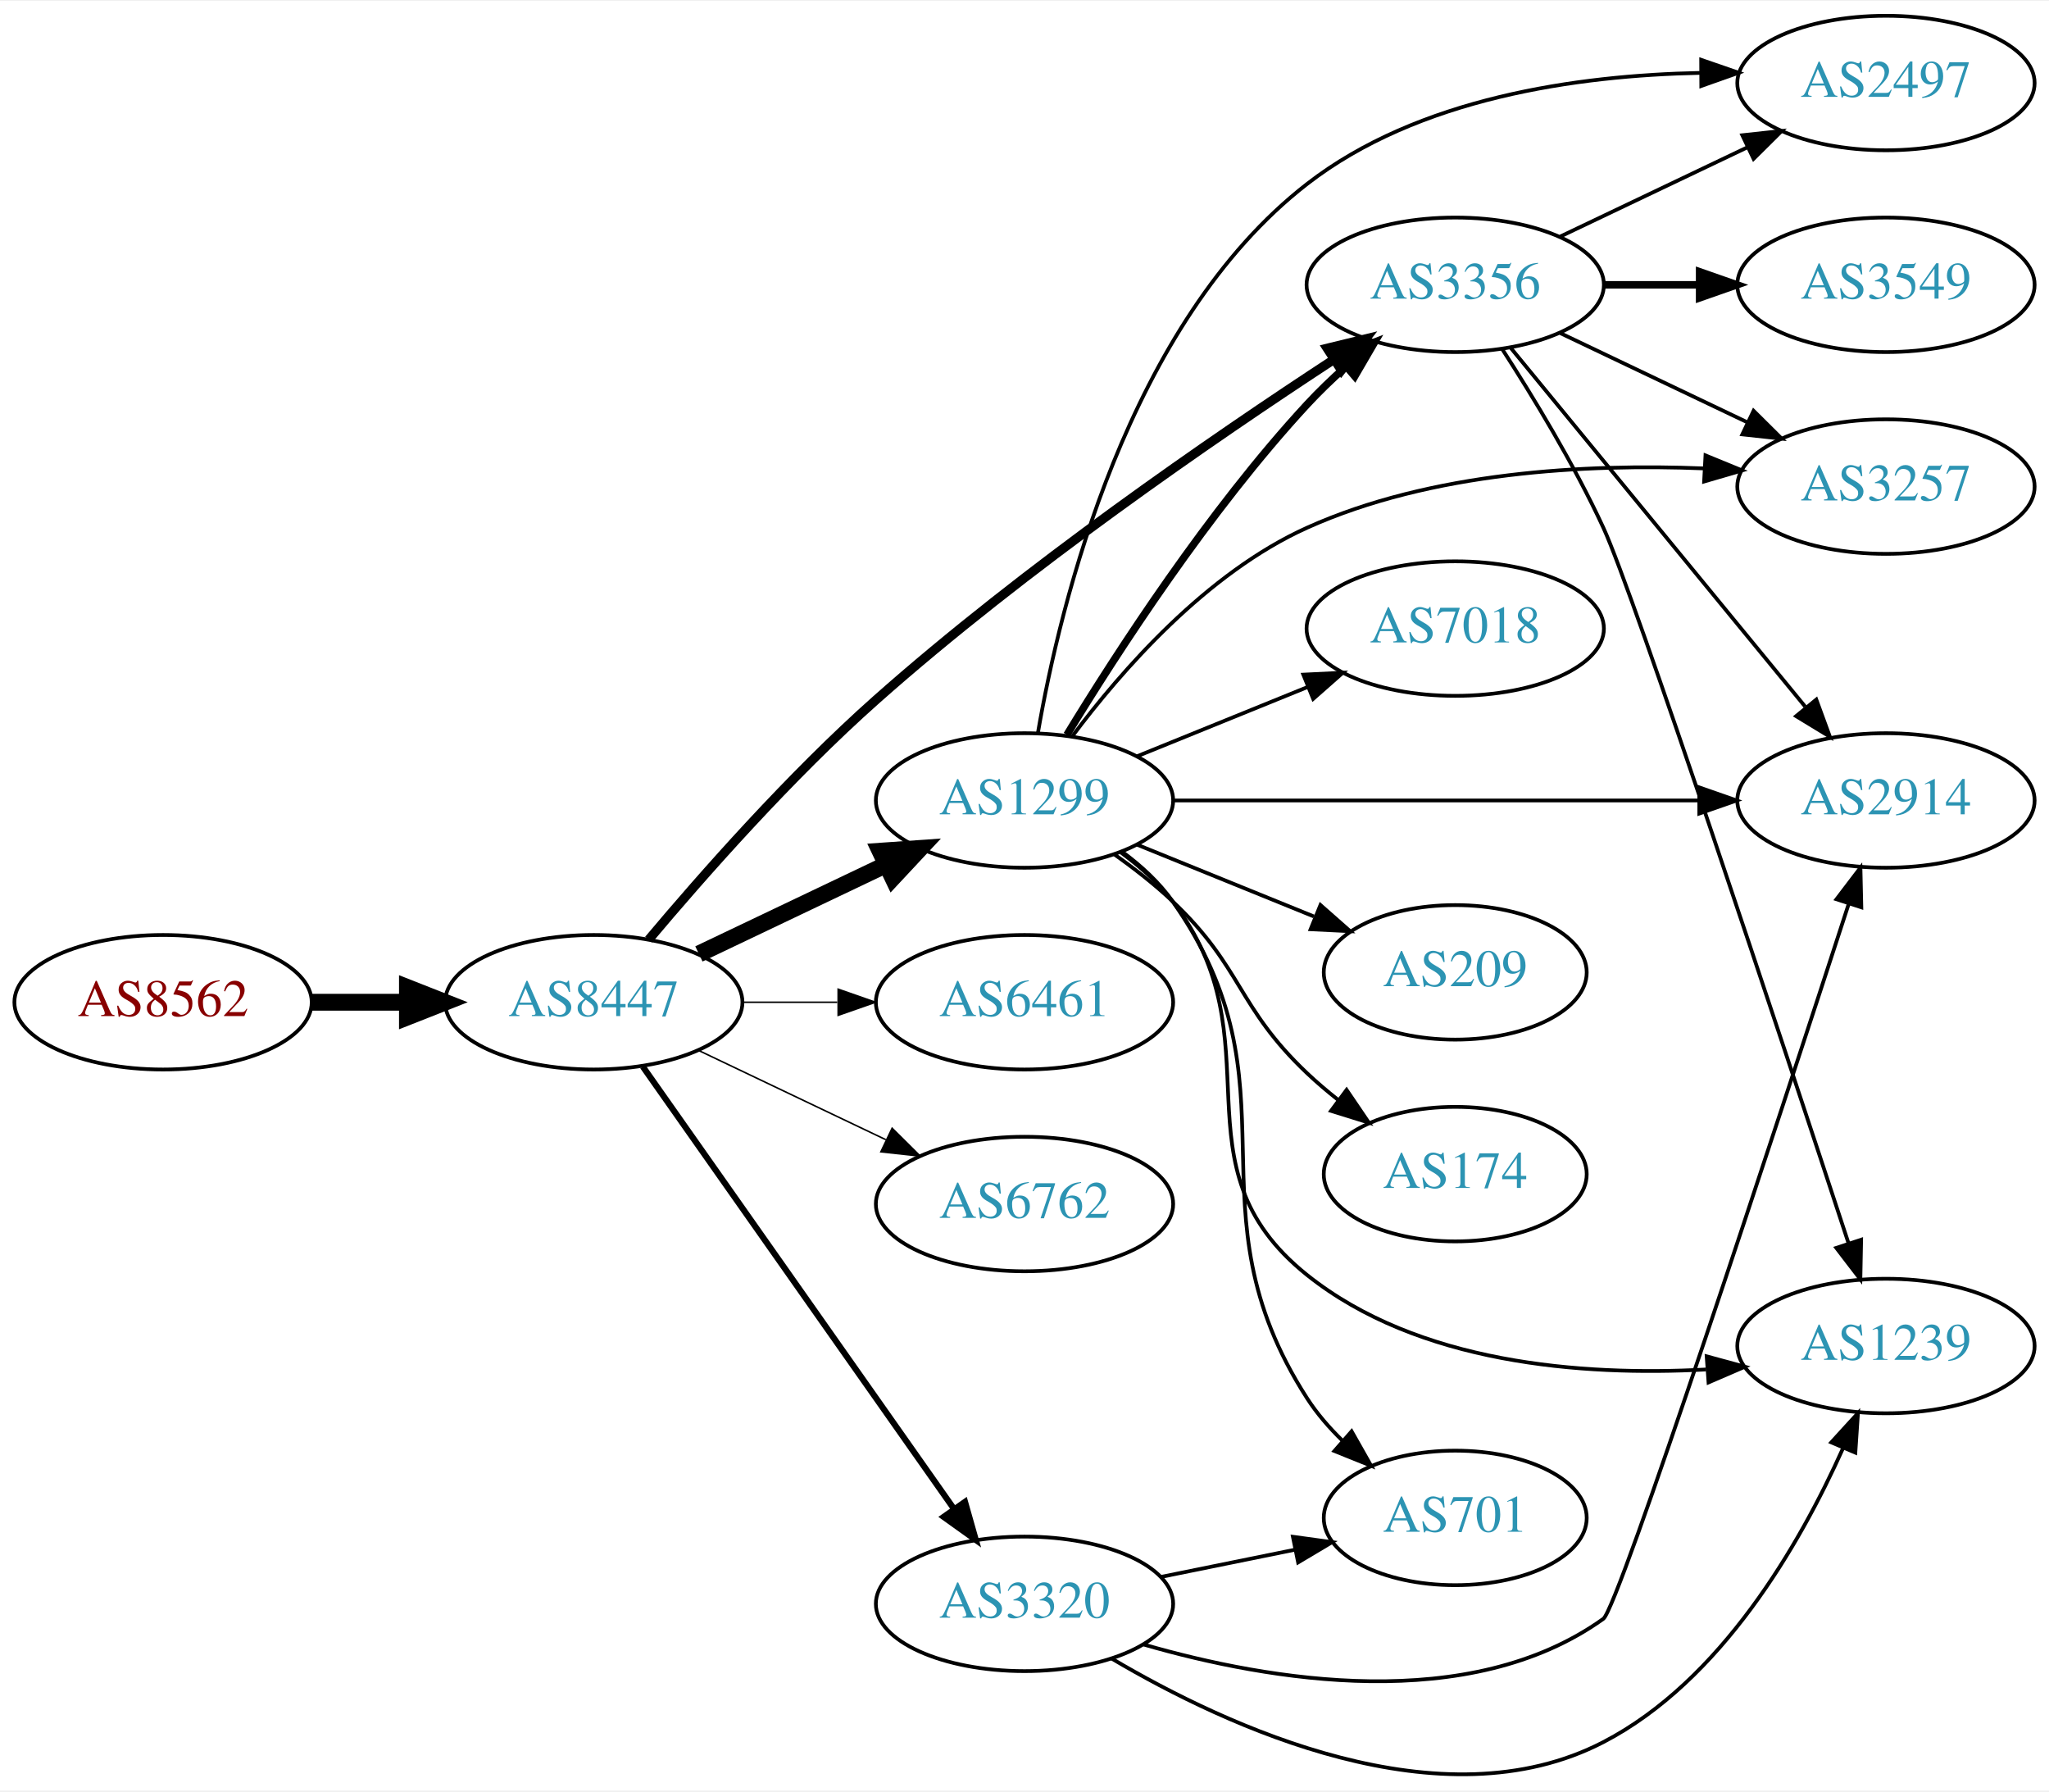
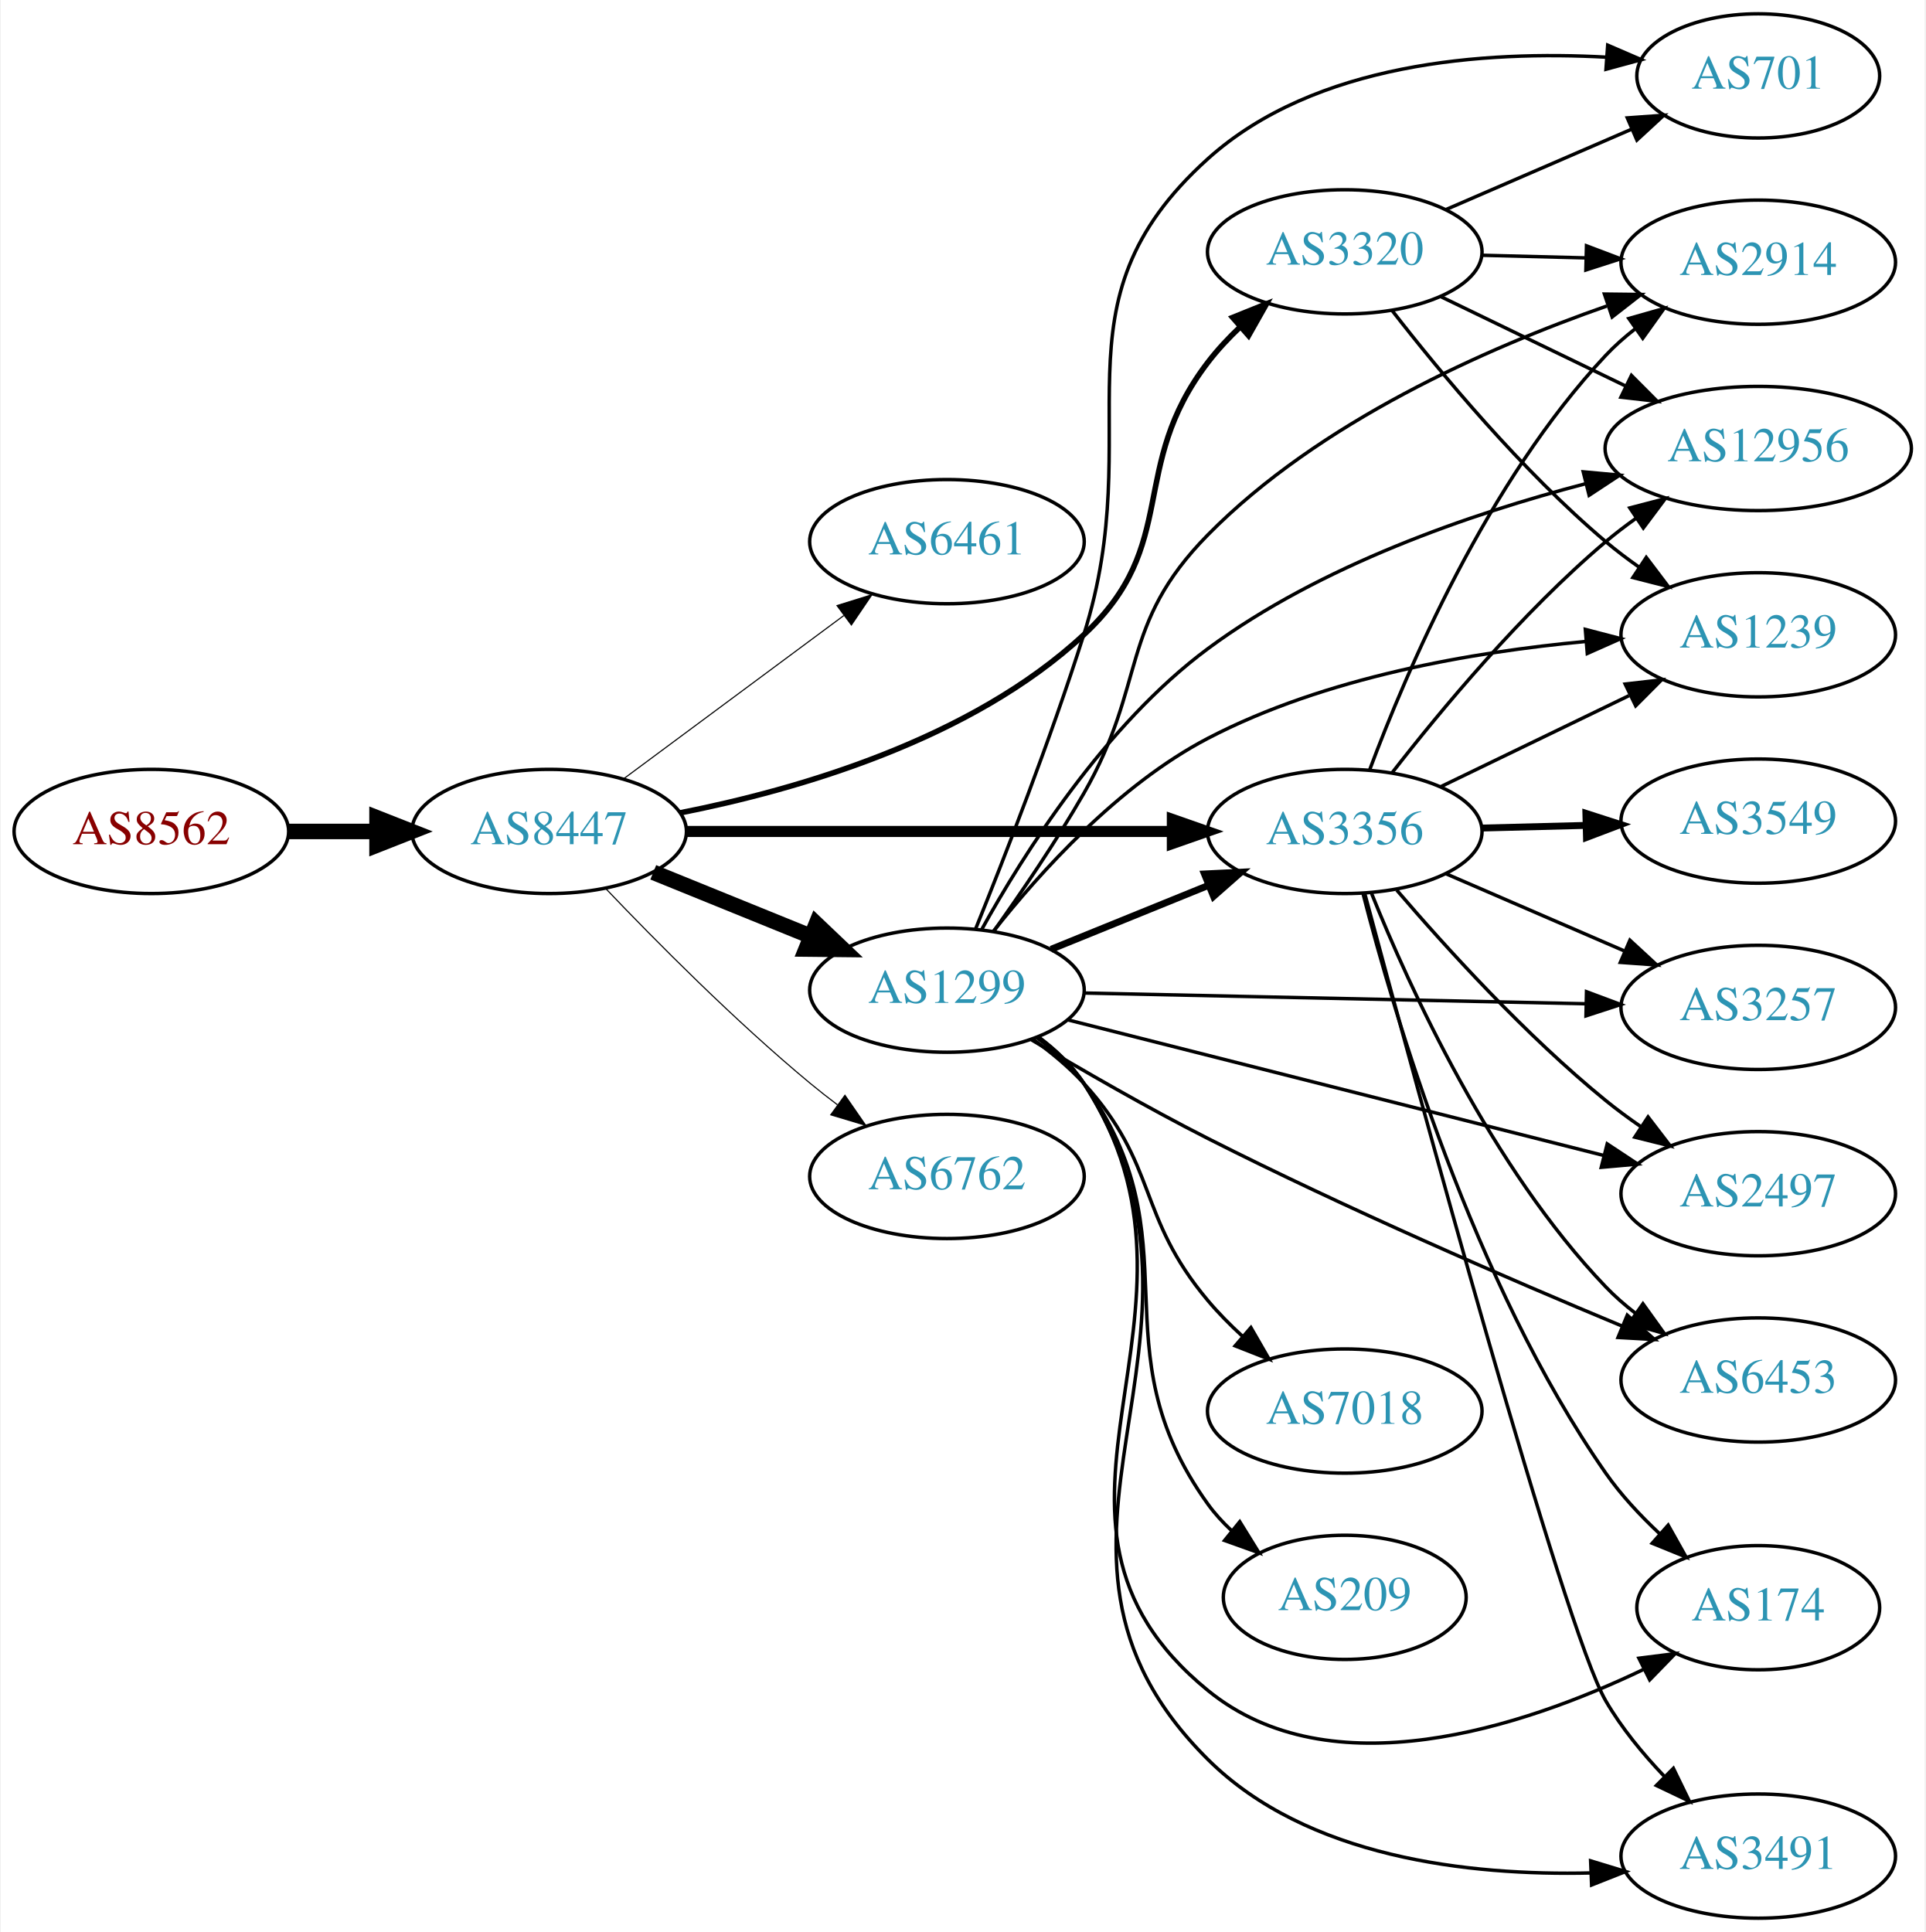
- <svg xmlns="http://www.w3.org/2000/svg" xmlns:xlink="http://www.w3.org/1999/xlink" width="548pt" height="479pt" viewBox="0.00 0.00 548.46 478.96">
-   <g id="graph0" class="graph" transform="scale(1 1) rotate(0) translate(4 474.958)">
-     <polygon fill="white" stroke="none" points="-4,4 -4,-474.958 544.465,-474.958 544.465,4 -4,4" />
+ <svg xmlns="http://www.w3.org/2000/svg" xmlns:xlink="http://www.w3.org/1999/xlink" width="558pt" height="560pt" viewBox="0.00 0.00 557.56 560.00">
+   <g id="graph0" class="graph" transform="scale(1 1) rotate(0) translate(4 556)">
+     <polygon fill="white" stroke="none" points="-4,4 -4,-556 553.564,-556 553.564,4 -4,4" />
    <g id="node1" class="node">
      <g id="a_node1">
        <a xlink:href="/asn/8562" xlink:title="AS8562 ~ A1 Telekom Austria AG [AT]">
-           <ellipse fill="#ffffff" stroke="black" cx="39.647" cy="-206.958" rx="39.794" ry="18" />
-           <text text-anchor="middle" x="39.647" y="-203.258" font-family="Times,serif" font-size="14.00" fill="#880000">AS8562</text>
+           <ellipse fill="#ffffff" stroke="black" cx="39.647" cy="-315" rx="39.794" ry="18" />
+           <text text-anchor="middle" x="39.647" y="-311.3" font-family="Times,serif" font-size="14.00" fill="#880000">AS8562</text>
        </a>
      </g>
    </g>
    <g id="node2" class="node">
      <g id="a_node2">
        <a xlink:href="/asn/8447" xlink:title="AS8447 ~ A1 Telekom Austria AG [AT]">
-           <ellipse fill="#ffffff" stroke="black" cx="154.939" cy="-206.958" rx="39.794" ry="18" />
-           <text text-anchor="middle" x="154.939" y="-203.258" font-family="Times,serif" font-size="14.00" fill="#2c94b3">AS8447</text>
+           <ellipse fill="#ffffff" stroke="black" cx="154.939" cy="-315" rx="39.794" ry="18" />
+           <text text-anchor="middle" x="154.939" y="-311.3" font-family="Times,serif" font-size="14.00" fill="#2c94b3">AS8447</text>
        </a>
      </g>
    </g>
    <g id="edge1" class="edge">
-       <path fill="none" stroke="black" stroke-width="4.5" d="M79.319,-206.958C87.522,-206.958 96.286,-206.958 104.818,-206.958" />
-       <polygon fill="black" stroke="black" stroke-width="4.5" points="105.057,-210.895 115.057,-206.958 105.057,-203.02 105.057,-210.895" />
+       <path fill="none" stroke="black" stroke-width="4.5" d="M79.319,-315C87.522,-315 96.286,-315 104.818,-315" />
+       <polygon fill="black" stroke="black" stroke-width="4.5" points="105.057,-318.938 115.057,-315 105.057,-311.063 105.057,-318.938" />
    </g>
    <g id="node3" class="node">
      <g id="a_node3">
-         <a xlink:href="/asn/1299" xlink:title="AS1299 ~ Telia Carrier [EU]">
-           <ellipse fill="#ffffff" stroke="black" cx="270.232" cy="-260.958" rx="39.794" ry="18" />
-           <text text-anchor="middle" x="270.232" y="-257.258" font-family="Times,serif" font-size="14.00" fill="#2c94b3">AS1299</text>
+         <a xlink:href="/asn/6461" xlink:title="AS6461 ~ Zayo Bandwidth [US]">
+           <ellipse fill="#ffffff" stroke="black" cx="270.232" cy="-399" rx="39.794" ry="18" />
+           <text text-anchor="middle" x="270.232" y="-395.3" font-family="Times,serif" font-size="14.00" fill="#2c94b3">AS6461</text>
        </a>
      </g>
    </g>
    <g id="edge2" class="edge">
-       <path fill="none" stroke="black" stroke-width="4.5" d="M183.076,-219.892C198.07,-227.039 216.891,-236.01 233.114,-243.742" />
-       <polygon fill="black" stroke="black" stroke-width="4.5" points="231.596,-247.381 242.317,-248.129 234.985,-240.272 231.596,-247.381" />
+       <path fill="none" stroke="black" stroke-width="0.321" d="M176.456,-330.212C194.31,-343.45 220.383,-362.781 240.346,-377.583" />
+       <polygon fill="black" stroke="black" stroke-width="0.321" points="238.368,-380.473 248.486,-383.618 242.537,-374.85 238.368,-380.473" />
    </g>
    <g id="node4" class="node">
      <g id="a_node4">
-         <a xlink:href="/asn/3356" xlink:title="AS3356 ~ Level 3 Parent, LLC [US]">
-           <ellipse fill="#ffffff" stroke="black" cx="385.525" cy="-398.958" rx="39.794" ry="18" />
-           <text text-anchor="middle" x="385.525" y="-395.258" font-family="Times,serif" font-size="14.00" fill="#2c94b3">AS3356</text>
+         <a xlink:href="/asn/3320" xlink:title="AS3320 ~ DTAG [DE]">
+           <ellipse fill="#ffffff" stroke="black" cx="385.525" cy="-483" rx="39.794" ry="18" />
+           <text text-anchor="middle" x="385.525" y="-479.3" font-family="Times,serif" font-size="14.00" fill="#2c94b3">AS3320</text>
        </a>
      </g>
    </g>
    <g id="edge3" class="edge">
-       <path fill="none" stroke="black" stroke-width="2.455" d="M169.632,-223.703C183.965,-240.759 207.55,-267.53 230.586,-287.958 270.245,-323.126 320.851,-357.929 352.984,-378.937" />
-       <polygon fill="black" stroke="black" stroke-width="2.455" points="351.239,-381.977 361.533,-384.485 355.05,-376.105 351.239,-381.977" />
+       <path fill="none" stroke="black" stroke-width="1.607" d="M192.823,-320.377C226.955,-327.093 277.212,-341.634 309.879,-372 338.139,-398.27 322.424,-420.363 345.879,-451 348.634,-454.599 351.866,-458.057 355.266,-461.282" />
+       <polygon fill="black" stroke="black" stroke-width="1.607" points="353.034,-463.979 362.862,-467.937 357.647,-458.714 353.034,-463.979" />
    </g>
    <g id="node5" class="node">
      <g id="a_node5">
-         <a xlink:href="/asn/6461" xlink:title="AS6461 ~ Zayo Bandwidth [US]">
-           <ellipse fill="#ffffff" stroke="black" cx="270.232" cy="-206.958" rx="39.794" ry="18" />
-           <text text-anchor="middle" x="270.232" y="-203.258" font-family="Times,serif" font-size="14.00" fill="#2c94b3">AS6461</text>
+         <a xlink:href="/asn/1299" xlink:title="AS1299 ~ Telia Carrier [EU]">
+           <ellipse fill="#ffffff" stroke="black" cx="270.232" cy="-269" rx="39.794" ry="18" />
+           <text text-anchor="middle" x="270.232" y="-265.3" font-family="Times,serif" font-size="14.00" fill="#2c94b3">AS1299</text>
        </a>
      </g>
    </g>
    <g id="edge4" class="edge">
-       <path fill="none" stroke="black" stroke-width="0.409" d="M194.612,-206.958C202.815,-206.958 211.579,-206.958 220.111,-206.958" />
-       <polygon fill="black" stroke="black" stroke-width="0.409" points="220.35,-210.458 230.35,-206.958 220.35,-203.458 220.35,-210.458" />
+       <path fill="none" stroke="black" stroke-width="4.5" d="M185.115,-303.154C198.991,-297.52 215.768,-290.708 230.677,-284.654" />
+       <polygon fill="black" stroke="black" stroke-width="4.5" points="232.371,-288.216 240.156,-280.806 229.409,-280.92 232.371,-288.216" />
    </g>
    <g id="node6" class="node">
      <g id="a_node6">
-         <a xlink:href="/asn/6762" xlink:title="AS6762 ~ TELECOM ITALIA SPARKLE S.p.A. [IT]">
-           <ellipse fill="#ffffff" stroke="black" cx="270.232" cy="-152.958" rx="39.794" ry="18" />
-           <text text-anchor="middle" x="270.232" y="-149.258" font-family="Times,serif" font-size="14.00" fill="#2c94b3">AS6762</text>
+         <a xlink:href="/asn/3356" xlink:title="AS3356 ~ Level 3 Parent, LLC [US]">
+           <ellipse fill="#ffffff" stroke="black" cx="385.525" cy="-315" rx="39.794" ry="18" />
+           <text text-anchor="middle" x="385.525" y="-311.3" font-family="Times,serif" font-size="14.00" fill="#2c94b3">AS3356</text>
        </a>
      </g>
    </g>
    <g id="edge5" class="edge">
-       <path fill="none" stroke="black" stroke-width="0.409" d="M183.076,-194.023C198.07,-186.877 216.891,-177.906 233.114,-170.173" />
-       <polygon fill="black" stroke="black" stroke-width="0.409" points="234.796,-173.249 242.317,-165.786 231.784,-166.93 234.796,-173.249" />
+       <path fill="none" stroke="black" stroke-width="3.214" d="M194.716,-315C233.548,-315 293.432,-315 335.53,-315" />
+       <polygon fill="black" stroke="black" stroke-width="3.214" points="335.559,-318.5 345.559,-315 335.559,-311.5 335.559,-318.5" />
    </g>
    <g id="node7" class="node">
      <g id="a_node7">
-         <a xlink:href="/asn/3320" xlink:title="AS3320 ~ DTAG [DE]">
-           <ellipse fill="#ffffff" stroke="black" cx="270.232" cy="-45.958" rx="39.794" ry="18" />
-           <text text-anchor="middle" x="270.232" y="-42.258" font-family="Times,serif" font-size="14.00" fill="#2c94b3">AS3320</text>
+         <a xlink:href="/asn/6762" xlink:title="AS6762 ~ TELECOM ITALIA SPARKLE S.p.A. [IT]">
+           <ellipse fill="#ffffff" stroke="black" cx="270.232" cy="-215" rx="39.794" ry="18" />
+           <text text-anchor="middle" x="270.232" y="-211.3" font-family="Times,serif" font-size="14.00" fill="#2c94b3">AS6762</text>
        </a>
      </g>
    </g>
    <g id="edge6" class="edge">
-       <path fill="none" stroke="black" stroke-width="1.636" d="M168.064,-189.728C188.081,-161.282 228.135,-104.362 251.39,-71.314" />
-       <polygon fill="black" stroke="black" stroke-width="1.636" points="254.303,-73.256 257.195,-63.064 248.578,-69.228 254.303,-73.256" />
-     </g>
-     <g id="edge12" class="edge">
-       <path fill="none" stroke="black" stroke-width="2" d="M281.579,-278.526C294.932,-300.456 319.593,-338.536 345.879,-366.958 349.025,-370.359 352.532,-373.728 356.114,-376.932" />
-       <polygon fill="black" stroke="black" stroke-width="2" points="354.085,-379.802 363.965,-383.63 358.628,-374.477 354.085,-379.802" />
-     </g>
-     <g id="node8" class="node">
-       <g id="a_node8">
-         <a xlink:href="/asn/174" xlink:title="AS174 ~ Cogent Communications [US]">
-           <ellipse fill="#ffffff" stroke="black" cx="385.525" cy="-160.958" rx="35.194" ry="18" />
-           <text text-anchor="middle" x="385.525" y="-157.258" font-family="Times,serif" font-size="14.00" fill="#2c94b3">AS174</text>
-         </a>
-       </g>
-     </g>
-     <g id="edge7" class="edge">
-       <path fill="none" stroke="black" d="M294.175,-246.605C299.568,-242.786 305.125,-238.46 309.879,-233.958 328.727,-216.105 327.031,-205.81 345.879,-187.958 348.453,-185.52 351.262,-183.134 354.153,-180.852" />
-       <polygon fill="black" stroke="black" points="356.444,-183.511 362.391,-174.742 352.274,-177.888 356.444,-183.511" />
-     </g>
-     <g id="node9" class="node">
-       <g id="a_node9">
-         <a xlink:href="/asn/3257" xlink:title="AS3257 ~ GTT [DE]">
-           <ellipse fill="#ffffff" stroke="black" cx="500.818" cy="-344.958" rx="39.794" ry="18" />
-           <text text-anchor="middle" x="500.818" y="-341.258" font-family="Times,serif" font-size="14.00" fill="#2c94b3">AS3257</text>
-         </a>
-       </g>
-     </g>
-     <g id="edge8" class="edge">
-       <path fill="none" stroke="black" d="M282.961,-278.06C296.04,-295.555 318.934,-321.835 345.879,-333.958 379.137,-348.922 420.548,-351.083 452.039,-349.825" />
-       <polygon fill="black" stroke="black" points="452.511,-353.305 462.312,-349.281 452.141,-346.315 452.511,-353.305" />
+       <path fill="none" stroke="black" stroke-width="0.321" d="M171.245,-298.545C185.857,-283.204 208.814,-260.044 230.586,-242 233.107,-239.911 235.783,-237.816 238.505,-235.767" />
+       <polygon fill="black" stroke="black" stroke-width="0.321" points="240.666,-238.523 246.698,-229.813 236.551,-232.861 240.666,-238.523" />
    </g>
    <g id="node10" class="node">
      <g id="a_node10">
-         <a xlink:href="/asn/2497" xlink:title="AS2497 ~ Internet Initiative Japan Inc. [JP]">
-           <ellipse fill="#ffffff" stroke="black" cx="500.818" cy="-452.958" rx="39.794" ry="18" />
-           <text text-anchor="middle" x="500.818" y="-449.258" font-family="Times,serif" font-size="14.00" fill="#2c94b3">AS2497</text>
-         </a>
-       </g>
-     </g>
-     <g id="edge9" class="edge">
-       <path fill="none" stroke="black" d="M273.812,-278.992C279.76,-313.481 297.809,-388.667 345.879,-425.958 375.574,-448.994 418.2,-455.006 451.071,-455.673" />
-       <polygon fill="black" stroke="black" points="451.357,-459.174 461.372,-455.716 451.387,-452.174 451.357,-459.174" />
-     </g>
-     <g id="node11" class="node">
-       <g id="a_node11">
-         <a xlink:href="/asn/7018" xlink:title="AS7018 ~ AT&amp;T Services, Inc. [US]">
-           <ellipse fill="#ffffff" stroke="black" cx="385.525" cy="-306.958" rx="39.794" ry="18" />
-           <text text-anchor="middle" x="385.525" y="-303.258" font-family="Times,serif" font-size="14.00" fill="#2c94b3">AS7018</text>
-         </a>
-       </g>
-     </g>
-     <g id="edge10" class="edge">
-       <path fill="none" stroke="black" d="M300.408,-272.804C314.284,-278.438 331.061,-285.25 345.97,-291.303" />
-       <polygon fill="black" stroke="black" points="344.866,-294.632 355.448,-295.152 347.5,-288.147 344.866,-294.632" />
-     </g>
-     <g id="node12" class="node">
-       <g id="a_node12">
        <a xlink:href="/asn/2914" xlink:title="AS2914 ~ NTT America, Inc. [US]">
-           <ellipse fill="#ffffff" stroke="black" cx="500.818" cy="-260.958" rx="39.794" ry="18" />
-           <text text-anchor="middle" x="500.818" y="-257.258" font-family="Times,serif" font-size="14.00" fill="#2c94b3">AS2914</text>
-         </a>
-       </g>
-     </g>
-     <g id="edge11" class="edge">
-       <path fill="none" stroke="black" d="M310.009,-260.958C348.841,-260.958 408.725,-260.958 450.823,-260.958" />
-       <polygon fill="black" stroke="black" points="450.852,-264.458 460.852,-260.958 450.852,-257.458 450.852,-264.458" />
+           <ellipse fill="#ffffff" stroke="black" cx="505.368" cy="-480" rx="39.794" ry="18" />
+           <text text-anchor="middle" x="505.368" y="-476.3" font-family="Times,serif" font-size="14.00" fill="#2c94b3">AS2914</text>
+         </a>
+       </g>
+     </g>
+     <g id="edge28" class="edge">
+       <path fill="none" stroke="black" d="M425.438,-482.009C434.991,-481.766 445.341,-481.503 455.304,-481.249" />
+       <polygon fill="black" stroke="black" points="455.588,-484.743 465.496,-480.99 455.41,-477.745 455.588,-484.743" />
    </g>
    <g id="node13" class="node">
      <g id="a_node13">
        <a xlink:href="/asn/1239" xlink:title="AS1239 ~ Sprint [US]">
-           <ellipse fill="#ffffff" stroke="black" cx="500.818" cy="-114.958" rx="39.794" ry="18" />
-           <text text-anchor="middle" x="500.818" y="-111.258" font-family="Times,serif" font-size="14.00" fill="#2c94b3">AS1239</text>
-         </a>
-       </g>
-     </g>
-     <g id="edge13" class="edge">
-       <path fill="none" stroke="black" d="M296.076,-247.01C301.156,-243.284 306.098,-238.897 309.879,-233.958 338.589,-196.447 308.972,-163.44 345.879,-133.958 375.59,-110.223 419.365,-106.893 452.647,-108.677" />
-       <polygon fill="black" stroke="black" points="452.83,-112.199 463.053,-109.417 453.326,-105.216 452.83,-112.199" />
+           <ellipse fill="#ffffff" stroke="black" cx="505.368" cy="-372" rx="39.794" ry="18" />
+           <text text-anchor="middle" x="505.368" y="-368.3" font-family="Times,serif" font-size="14.00" fill="#2c94b3">AS1239</text>
+         </a>
+       </g>
+     </g>
+     <g id="edge30" class="edge">
+       <path fill="none" stroke="black" d="M399.304,-465.922C413.259,-447.965 436.88,-419.522 461.172,-399 464.201,-396.441 467.495,-393.949 470.867,-391.581" />
+       <polygon fill="black" stroke="black" points="472.911,-394.425 479.306,-385.978 469.039,-388.594 472.911,-394.425" />
+     </g>
+     <g id="node17" class="node">
+       <g id="a_node17">
+         <a xlink:href="/asn/12956" xlink:title="AS12956 ~ TELXIUS [ES]">
+           <ellipse fill="#ffffff" stroke="black" cx="505.368" cy="-426" rx="44.393" ry="18" />
+           <text text-anchor="middle" x="505.368" y="-422.3" font-family="Times,serif" font-size="14.00" fill="#2c94b3">AS12956</text>
+         </a>
+       </g>
+     </g>
+     <g id="edge29" class="edge">
+       <path fill="none" stroke="black" d="M413.266,-470.066C429.08,-462.417 449.355,-452.61 466.761,-444.19" />
+       <polygon fill="black" stroke="black" points="468.612,-447.183 476.09,-439.678 465.564,-440.881 468.612,-447.183" />
+     </g>
+     <g id="node18" class="node">
+       <g id="a_node18">
+         <a xlink:href="/asn/701" xlink:title="AS701 ~ UUNET [US]">
+           <ellipse fill="#ffffff" stroke="black" cx="505.368" cy="-534" rx="35.194" ry="18" />
+           <text text-anchor="middle" x="505.368" y="-530.3" font-family="Times,serif" font-size="14.00" fill="#2c94b3">AS701</text>
+         </a>
+       </g>
+     </g>
+     <g id="edge31" class="edge">
+       <path fill="none" stroke="black" d="M414.752,-495.216C430.953,-502.227 451.45,-511.098 468.752,-518.586" />
+       <polygon fill="black" stroke="black" points="467.42,-521.823 477.987,-522.583 470.2,-515.399 467.42,-521.823" />
+     </g>
+     <g id="edge17" class="edge">
+       <path fill="none" stroke="black" stroke-width="2" d="M300.408,-280.846C314.284,-286.48 331.061,-293.292 345.97,-299.346" />
+       <polygon fill="black" stroke="black" stroke-width="2" points="344.866,-302.675 355.448,-303.194 347.5,-296.189 344.866,-302.675" />
+     </g>
+     <g id="node8" class="node">
+       <g id="a_node8">
+         <a xlink:href="/asn/7018" xlink:title="AS7018 ~ AT&amp;T Services, Inc. [US]">
+           <ellipse fill="#ffffff" stroke="black" cx="385.525" cy="-147" rx="39.794" ry="18" />
+           <text text-anchor="middle" x="385.525" y="-143.3" font-family="Times,serif" font-size="14.00" fill="#2c94b3">AS7018</text>
+         </a>
+       </g>
+     </g>
+     <g id="edge7" class="edge">
+       <path fill="none" stroke="black" d="M295.058,-254.829C300.305,-251.062 305.574,-246.714 309.879,-242 331.626,-218.187 325.124,-203.683 345.879,-179 348.861,-175.454 352.272,-172 355.805,-168.753" />
+       <polygon fill="black" stroke="black" points="358.326,-171.2 363.615,-162.02 353.756,-165.898 358.326,-171.2" />
+     </g>
+     <g id="node9" class="node">
+       <g id="a_node9">
+         <a xlink:href="/asn/174" xlink:title="AS174 ~ Cogent Communications [US]">
+           <ellipse fill="#ffffff" stroke="black" cx="505.368" cy="-90" rx="35.194" ry="18" />
+           <text text-anchor="middle" x="505.368" y="-86.3" font-family="Times,serif" font-size="14.00" fill="#2c94b3">AS174</text>
+         </a>
+       </g>
+     </g>
+     <g id="edge8" class="edge">
+       <path fill="none" stroke="black" d="M296.616,-255.436C301.669,-251.69 306.463,-247.198 309.879,-242 353.726,-175.275 284.023,-116.484 345.879,-66 381.45,-36.968 437.001,-55.326 472.004,-72.049" />
+       <polygon fill="black" stroke="black" points="470.787,-75.353 481.298,-76.681 473.909,-69.088 470.787,-75.353" />
+     </g>
+     <g id="edge9" class="edge">
+       <path fill="none" stroke="black" d="M283.758,-286.034C291.681,-297.144 301.895,-312.11 309.879,-326 328.304,-358.056 319.929,-374.661 345.879,-401 378.086,-433.69 426.617,-455.117 461.486,-467.301" />
+       <polygon fill="black" stroke="black" points="460.789,-470.76 471.384,-470.641 463.028,-464.127 460.789,-470.76" />
+     </g>
+     <g id="node11" class="node">
+       <g id="a_node11">
+         <a xlink:href="/asn/3491" xlink:title="AS3491 ~ PCCW Global, Inc. [US]">
+           <ellipse fill="#ffffff" stroke="black" cx="505.368" cy="-18" rx="39.794" ry="18" />
+           <text text-anchor="middle" x="505.368" y="-14.3" font-family="Times,serif" font-size="14.00" fill="#2c94b3">AS3491</text>
+         </a>
+       </g>
+     </g>
+     <g id="edge10" class="edge">
+       <path fill="none" stroke="black" d="M296.694,-255.487C301.743,-251.738 306.515,-247.233 309.879,-242 357.771,-167.497 283.04,-108.414 345.879,-46 374.568,-17.505 421.468,-12.278 456.822,-13.119" />
+       <polygon fill="black" stroke="black" points="456.791,-16.621 466.925,-13.529 457.075,-9.626 456.791,-16.621" />
+     </g>
+     <g id="node12" class="node">
+       <g id="a_node12">
+         <a xlink:href="/asn/209" xlink:title="AS209 ~ CenturyLink Communications, LLC [US]">
+           <ellipse fill="#ffffff" stroke="black" cx="385.525" cy="-93" rx="35.194" ry="18" />
+           <text text-anchor="middle" x="385.525" y="-89.3" font-family="Times,serif" font-size="14.00" fill="#2c94b3">AS209</text>
+         </a>
+       </g>
+     </g>
+     <g id="edge11" class="edge">
+       <path fill="none" stroke="black" d="M296.293,-255.213C301.362,-251.479 306.245,-247.048 309.879,-242 342.909,-196.119 312.849,-165.881 345.879,-120 347.839,-117.277 350.163,-114.733 352.684,-112.381" />
+       <polygon fill="black" stroke="black" points="355.1,-114.929 360.669,-105.915 350.695,-109.489 355.1,-114.929" />
+     </g>
+     <g id="edge12" class="edge">
+       <path fill="none" stroke="black" d="M283.751,-286.123C297.149,-303.112 320.002,-328.507 345.879,-342 379.824,-359.701 422.71,-367.052 455.309,-370.059" />
+       <polygon fill="black" stroke="black" points="455.255,-373.566 465.507,-370.89 455.824,-366.589 455.255,-373.566" />
    </g>
    <g id="node14" class="node">
      <g id="a_node14">
-         <a xlink:href="/asn/209" xlink:title="AS209 ~ CenturyLink Communications, LLC [US]">
-           <ellipse fill="#ffffff" stroke="black" cx="385.525" cy="-214.958" rx="35.194" ry="18" />
-           <text text-anchor="middle" x="385.525" y="-211.258" font-family="Times,serif" font-size="14.00" fill="#2c94b3">AS209</text>
-         </a>
-       </g>
-     </g>
-     <g id="edge14" class="edge">
-       <path fill="none" stroke="black" d="M300.408,-249.112C314.822,-243.259 332.366,-236.136 347.695,-229.912" />
-       <polygon fill="black" stroke="black" points="349.445,-232.979 357.393,-225.974 346.811,-226.493 349.445,-232.979" />
+         <a xlink:href="/asn/3257" xlink:title="AS3257 ~ GTT [DE]">
+           <ellipse fill="#ffffff" stroke="black" cx="505.368" cy="-264" rx="39.794" ry="18" />
+           <text text-anchor="middle" x="505.368" y="-260.3" font-family="Times,serif" font-size="14.00" fill="#2c94b3">AS3257</text>
+         </a>
+       </g>
+     </g>
+     <g id="edge13" class="edge">
+       <path fill="none" stroke="black" d="M309.992,-268.169C349.908,-267.313 412.226,-265.976 455.498,-265.048" />
+       <polygon fill="black" stroke="black" points="455.593,-268.547 465.516,-264.833 455.443,-261.549 455.593,-268.547" />
    </g>
    <g id="node15" class="node">
      <g id="a_node15">
-         <a xlink:href="/asn/701" xlink:title="AS701 ~ UUNET [US]">
-           <ellipse fill="#ffffff" stroke="black" cx="385.525" cy="-68.958" rx="35.194" ry="18" />
-           <text text-anchor="middle" x="385.525" y="-65.258" font-family="Times,serif" font-size="14.00" fill="#2c94b3">AS701</text>
-         </a>
-       </g>
-     </g>
-     <g id="edge15" class="edge">
-       <path fill="none" stroke="black" d="M296.378,-247.231C301.443,-243.494 306.302,-239.047 309.879,-233.958 345.094,-183.857 312.741,-152.456 345.879,-100.958 348.51,-96.869 351.83,-93.042 355.415,-89.558" />
-       <polygon fill="black" stroke="black" points="357.789,-92.131 363.007,-82.91 353.178,-86.864 357.789,-92.131" />
-     </g>
-     <g id="edge16" class="edge">
-       <path fill="none" stroke="black" d="M413.662,-386.023C428.656,-378.877 447.477,-369.906 463.7,-362.173" />
-       <polygon fill="black" stroke="black" points="465.382,-365.249 472.903,-357.786 462.37,-358.93 465.382,-365.249" />
-     </g>
-     <g id="edge18" class="edge">
-       <path fill="none" stroke="black" d="M413.662,-411.892C428.656,-419.039 447.477,-428.01 463.7,-435.742" />
-       <polygon fill="black" stroke="black" points="462.37,-438.986 472.903,-440.129 465.382,-432.667 462.37,-438.986" />
-     </g>
-     <g id="edge17" class="edge">
-       <path fill="none" stroke="black" d="M400.417,-382.036C420.123,-358.033 456.331,-313.929 479.183,-286.093" />
-       <polygon fill="black" stroke="black" points="482.173,-287.967 485.813,-278.018 476.762,-283.526 482.173,-287.967" />
-     </g>
-     <g id="edge20" class="edge">
-       <path fill="none" stroke="black" d="M398.043,-381.838C406.323,-369.032 417.359,-350.884 425.172,-333.958 433.416,-316.098 472.745,-197.357 490.764,-142.568" />
-       <polygon fill="black" stroke="black" points="494.172,-143.408 493.969,-132.815 487.522,-141.223 494.172,-143.408" />
+         <a xlink:href="/asn/2497" xlink:title="AS2497 ~ Internet Initiative Japan Inc. [JP]">
+           <ellipse fill="#ffffff" stroke="black" cx="505.368" cy="-210" rx="39.794" ry="18" />
+           <text text-anchor="middle" x="505.368" y="-206.3" font-family="Times,serif" font-size="14.00" fill="#2c94b3">AS2497</text>
+         </a>
+       </g>
+     </g>
+     <g id="edge14" class="edge">
+       <path fill="none" stroke="black" d="M305.132,-260.421C346.225,-250.021 415.557,-232.475 460.638,-221.067" />
+       <polygon fill="black" stroke="black" points="461.591,-224.436 470.427,-218.589 459.874,-217.65 461.591,-224.436" />
    </g>
    <g id="node16" class="node">
      <g id="a_node16">
+         <a xlink:href="/asn/6453" xlink:title="AS6453 ~ TATA COMMUNICATIONS (AMERICA) INC [US]">
+           <ellipse fill="#ffffff" stroke="black" cx="505.368" cy="-156" rx="39.794" ry="18" />
+           <text text-anchor="middle" x="505.368" y="-152.3" font-family="Times,serif" font-size="14.00" fill="#2c94b3">AS6453</text>
+         </a>
+       </g>
+     </g>
+     <g id="edge15" class="edge">
+       <path fill="none" stroke="black" d="M294.745,-254.593C309.268,-245.912 328.405,-234.86 345.879,-226 385.995,-205.659 433.321,-185.198 465.746,-171.697" />
+       <polygon fill="black" stroke="black" points="467.406,-174.798 475.307,-167.739 464.728,-168.331 467.406,-174.798" />
+     </g>
+     <g id="edge16" class="edge">
+       <path fill="none" stroke="black" d="M280.249,-286.48C292.389,-308.411 315.96,-345.827 345.879,-368 378.412,-392.11 422.01,-407.092 455.244,-415.775" />
+       <polygon fill="black" stroke="black" points="454.65,-419.234 465.201,-418.271 456.352,-412.444 454.65,-419.234" />
+     </g>
+     <g id="edge18" class="edge">
+       <path fill="none" stroke="black" d="M278.502,-286.667C286.729,-307.028 300.238,-341.596 309.879,-372 329.038,-432.421 298.77,-467.591 345.879,-510 376.939,-537.962 426.099,-541.377 461.434,-539.422" />
+       <polygon fill="black" stroke="black" points="461.738,-542.909 471.463,-538.704 461.239,-535.927 461.738,-542.909" />
+     </g>
+     <g id="edge22" class="edge">
+       <path fill="none" stroke="black" d="M390.813,-297.029C399.718,-262.231 422.655,-184.223 461.172,-129 465.543,-122.733 471.101,-116.765 476.764,-111.467" />
+       <polygon fill="black" stroke="black" points="479.262,-113.93 484.448,-104.691 474.632,-108.68 479.262,-113.93" />
+     </g>
+     <g id="edge24" class="edge">
+       <path fill="none" stroke="black" d="M392.776,-332.938C403.31,-361.158 426.862,-416.465 461.172,-453 463.745,-455.74 466.654,-458.314 469.717,-460.702" />
+       <polygon fill="black" stroke="black" points="467.867,-463.68 478.058,-466.575 471.896,-457.956 467.867,-463.68" />
+     </g>
+     <g id="edge19" class="edge">
+       <path fill="none" stroke="black" d="M391.306,-297.079C405.803,-243.007 449.02,-83.909 461.172,-63 465.709,-55.194 471.872,-47.699 478.122,-41.141" />
+       <polygon fill="black" stroke="black" points="480.774,-43.439 485.405,-33.91 475.842,-38.472 480.774,-43.439" />
+     </g>
+     <g id="edge27" class="edge">
+       <path fill="none" stroke="black" d="M413.266,-327.934C429.423,-335.75 450.238,-345.818 467.893,-354.357" />
+       <polygon fill="black" stroke="black" points="466.799,-357.716 477.326,-358.92 469.847,-351.415 466.799,-357.716" />
+     </g>
+     <g id="edge26" class="edge">
+       <path fill="none" stroke="black" d="M414.752,-302.784C430.234,-296.084 449.639,-287.686 466.429,-280.419" />
+       <polygon fill="black" stroke="black" points="468.176,-283.477 475.964,-276.293 465.396,-277.053 468.176,-283.477" />
+     </g>
+     <g id="edge21" class="edge">
+       <path fill="none" stroke="black" d="M400.598,-297.992C414.858,-281.343 438.055,-255.809 461.172,-237 464.413,-234.363 467.93,-231.779 471.509,-229.319" />
+       <polygon fill="black" stroke="black" points="473.429,-232.246 479.876,-223.837 469.593,-226.39 473.429,-232.246" />
+     </g>
+     <g id="edge20" class="edge">
+       <path fill="none" stroke="black" d="M393.327,-296.966C404.291,-269.731 428.044,-217.618 461.172,-183 463.771,-180.284 466.697,-177.726 469.771,-175.348" />
+       <polygon fill="black" stroke="black" points="471.948,-178.096 478.127,-169.49 467.929,-172.365 471.948,-178.096" />
+     </g>
+     <g id="edge23" class="edge">
+       <path fill="none" stroke="black" d="M399.304,-332.078C413.259,-350.035 436.88,-378.478 461.172,-399 463.889,-401.295 466.818,-403.536 469.827,-405.682" />
+       <polygon fill="black" stroke="black" points="468.15,-408.773 478.401,-411.449 472.056,-402.964 468.15,-408.773" />
+     </g>
+     <g id="node19" class="node">
+       <g id="a_node19">
        <a xlink:href="/asn/3549" xlink:title="AS3549 ~ Level 3 Parent, LLC [US]">
-           <ellipse fill="#ffffff" stroke="black" cx="500.818" cy="-398.958" rx="39.794" ry="18" />
-           <text text-anchor="middle" x="500.818" y="-395.258" font-family="Times,serif" font-size="14.00" fill="#2c94b3">AS3549</text>
-         </a>
-       </g>
-     </g>
-     <g id="edge19" class="edge">
-       <path fill="none" stroke="black" stroke-width="2" d="M425.198,-398.958C433.401,-398.958 442.165,-398.958 450.697,-398.958" />
-       <polygon fill="black" stroke="black" stroke-width="2" points="450.936,-402.458 460.936,-398.958 450.936,-395.458 450.936,-402.458" />
-     </g>
-     <g id="edge23" class="edge">
-       <path fill="none" stroke="black" d="M302.16,-35.069C335.719,-25.368 389.299,-16.286 425.172,-41.958 429.226,-44.859 471.905,-175.031 490.848,-233.282" />
-       <polygon fill="black" stroke="black" points="487.571,-234.525 493.99,-242.954 494.229,-232.362 487.571,-234.525" />
-     </g>
-     <g id="edge21" class="edge">
-       <path fill="none" stroke="black" d="M293.563,-31.316C324.607,-12.965 381.865,13.512 425.172,-8.958 456.743,-25.339 477.781,-61.886 489.259,-87.461" />
-       <polygon fill="black" stroke="black" points="486.183,-89.17 493.327,-96.993 492.621,-86.422 486.183,-89.17" />
-     </g>
-     <g id="edge22" class="edge">
-       <path fill="none" stroke="black" d="M306.768,-53.172C318.111,-55.475 330.772,-58.045 342.529,-60.432" />
-       <polygon fill="black" stroke="black" points="342.076,-63.911 352.572,-62.471 343.469,-57.051 342.076,-63.911" />
+           <ellipse fill="#ffffff" stroke="black" cx="505.368" cy="-318" rx="39.794" ry="18" />
+           <text text-anchor="middle" x="505.368" y="-314.3" font-family="Times,serif" font-size="14.00" fill="#2c94b3">AS3549</text>
+         </a>
+       </g>
+     </g>
+     <g id="edge25" class="edge">
+       <path fill="none" stroke="black" stroke-width="2" d="M425.438,-315.991C434.991,-316.234 445.341,-316.497 455.304,-316.751" />
+       <polygon fill="black" stroke="black" stroke-width="2" points="455.41,-320.255 465.496,-317.01 455.588,-313.257 455.41,-320.255" />
    </g>
  </g>
</svg>
